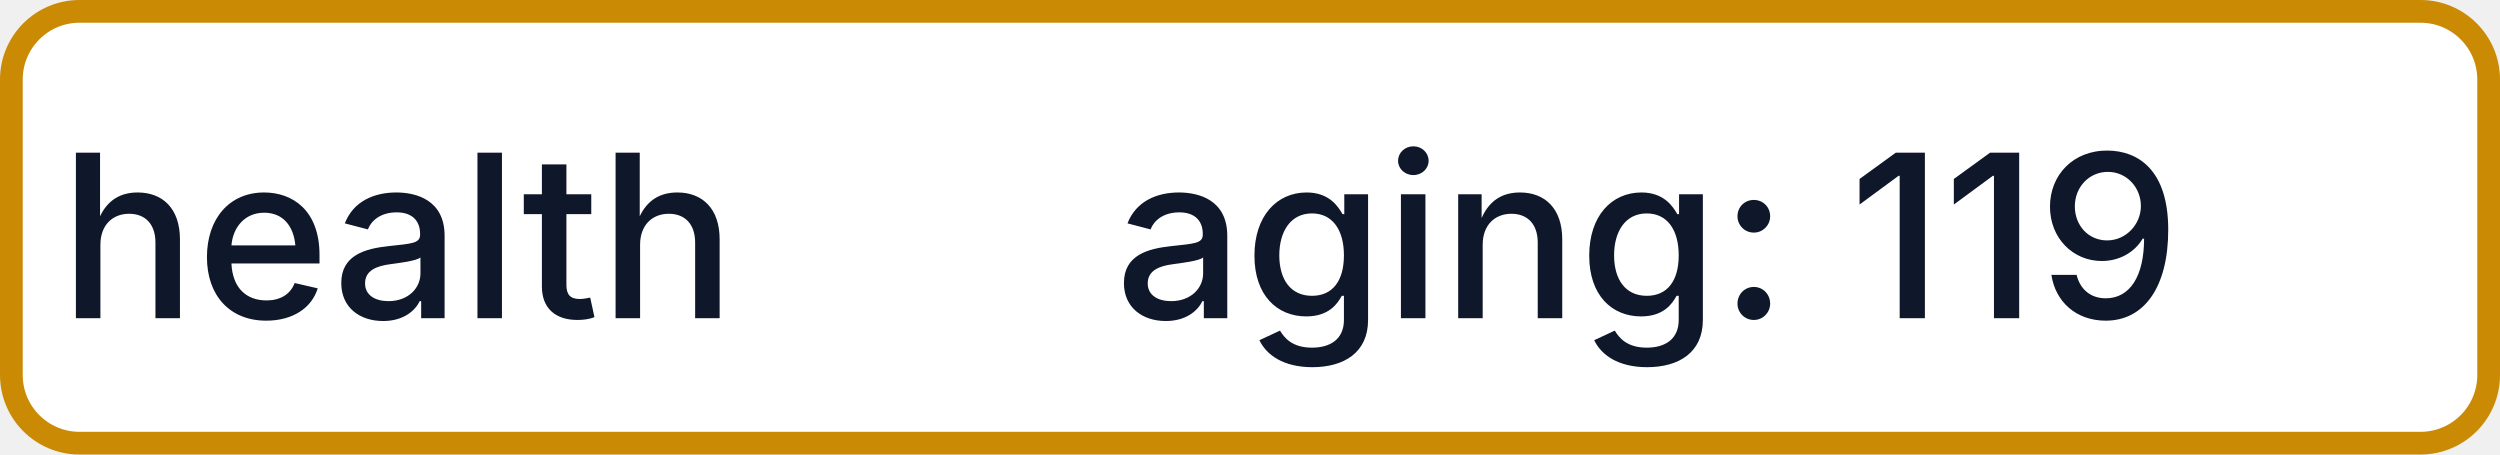
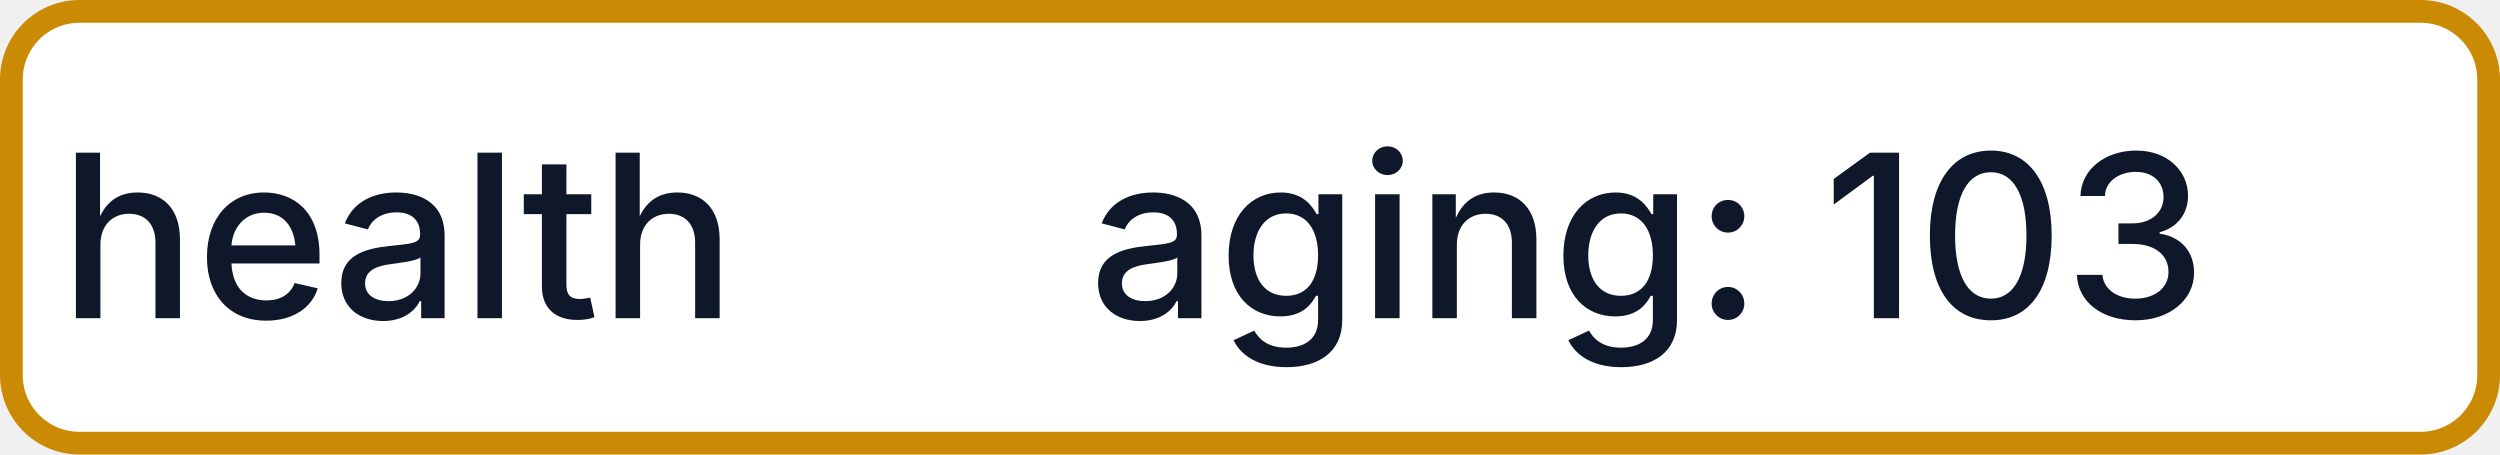
- <svg xmlns="http://www.w3.org/2000/svg" width="110" height="20" role="img" aria-label="health: aging: 119">
+ <svg xmlns="http://www.w3.org/2000/svg" width="110" height="20" role="img" aria-label="health: aging: 103">
  <rect x="0.5" y="0.5" width="109" height="19" rx="3" fill="#FFFFFF" stroke="#CA8A04" stroke-width="1" />
  <g fill="#0F172A" text-anchor="middle" font-family="-apple-system,BlinkMacSystemFont,Segoe UI,sans-serif" font-size="10" font-weight="500">
    <text x="17.5" y="14">health</text>
-     <text x="72.5" y="14" textLength="68" lengthAdjust="spacingAndGlyphs">aging: 119</text>
+     <text x="72.5" y="14" textLength="68" lengthAdjust="spacingAndGlyphs">aging: 103</text>
  </g>
</svg>
